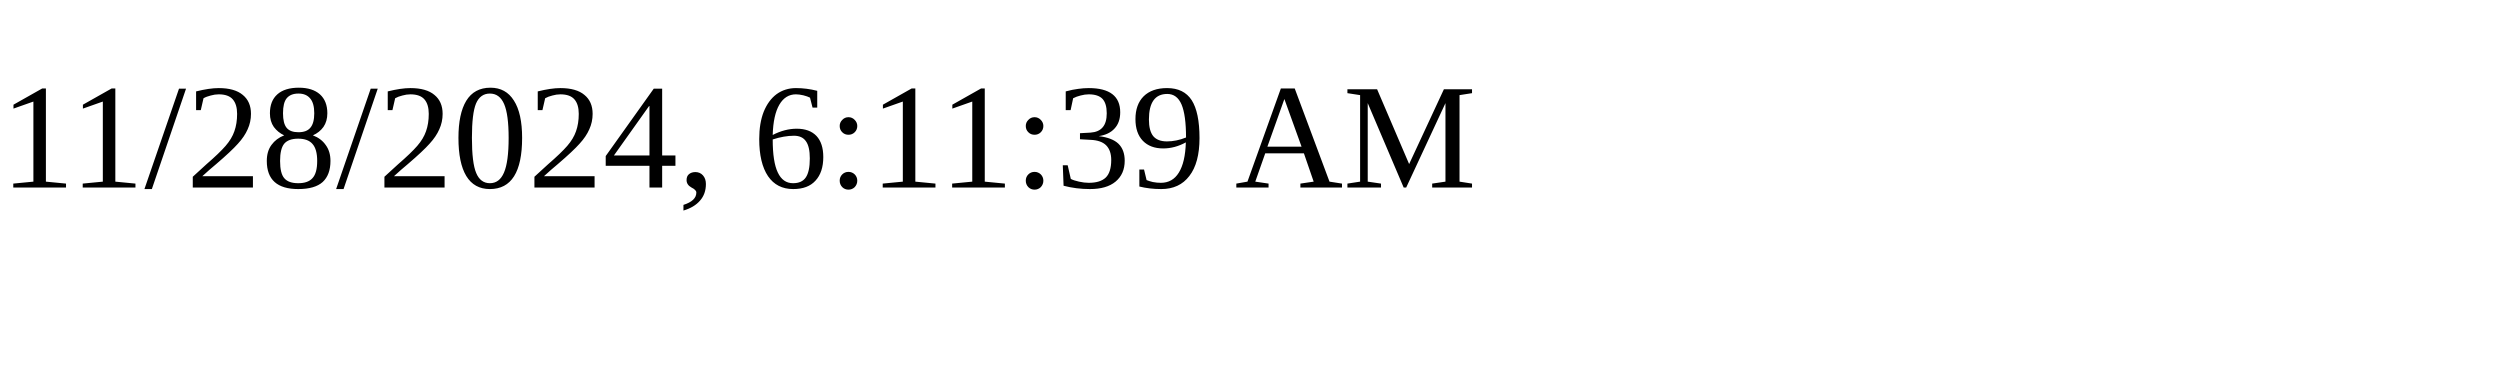
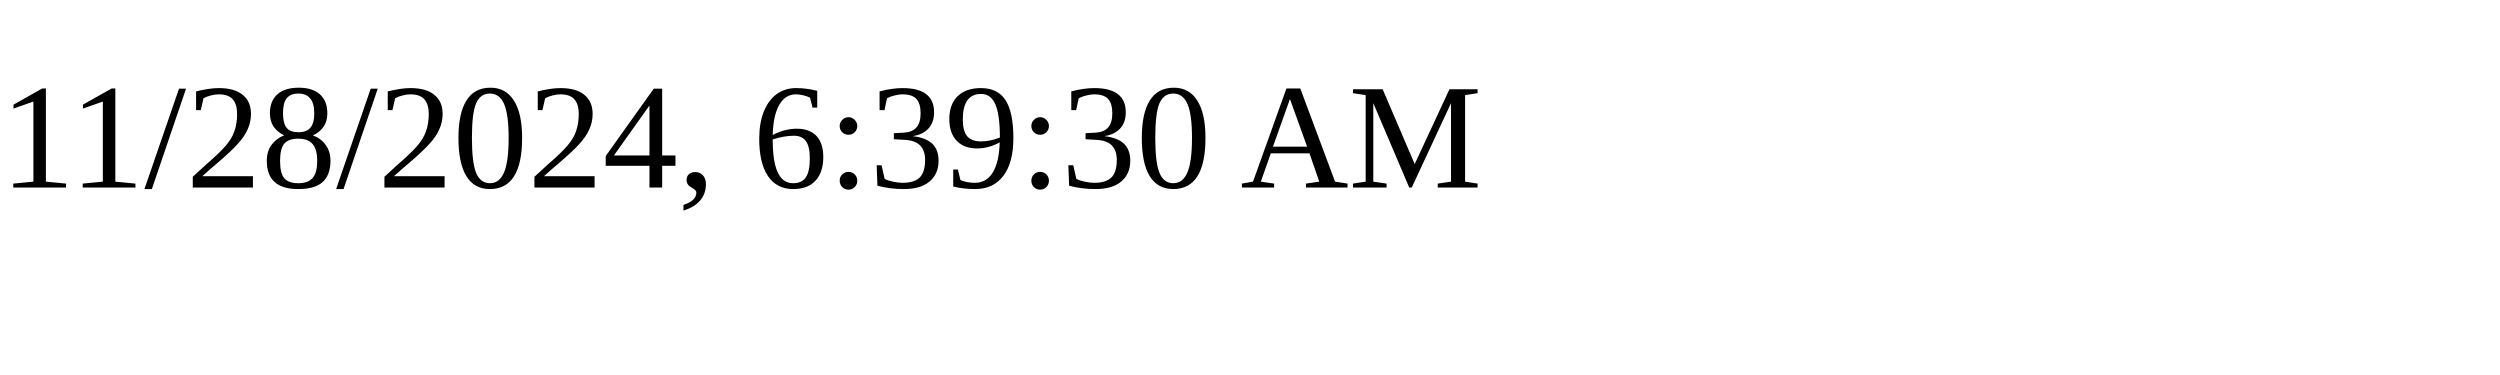
<svg xmlns="http://www.w3.org/2000/svg" height="30" width="200">
-   <text x="0" y="15">11/28/2024, 6:11:39 AM</text>
+   <text x="0" y="15">11/28/2024, 6:39:30 AM</text>
</svg>
